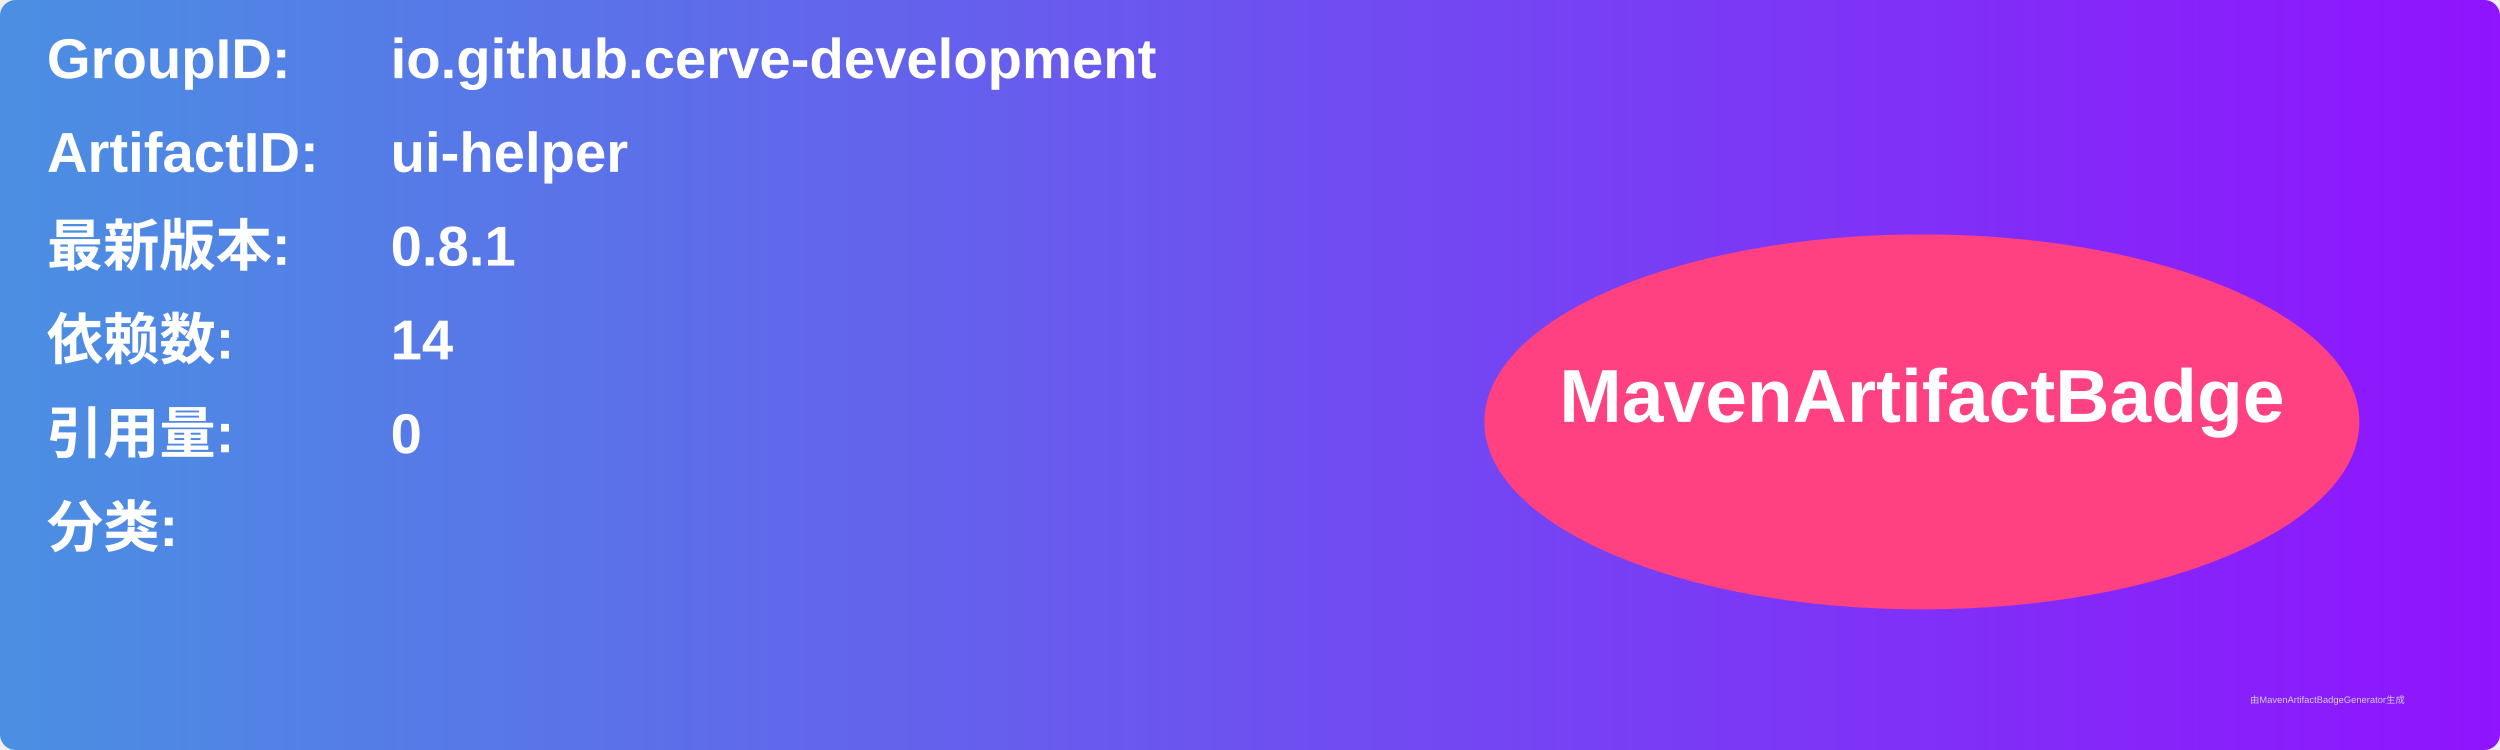
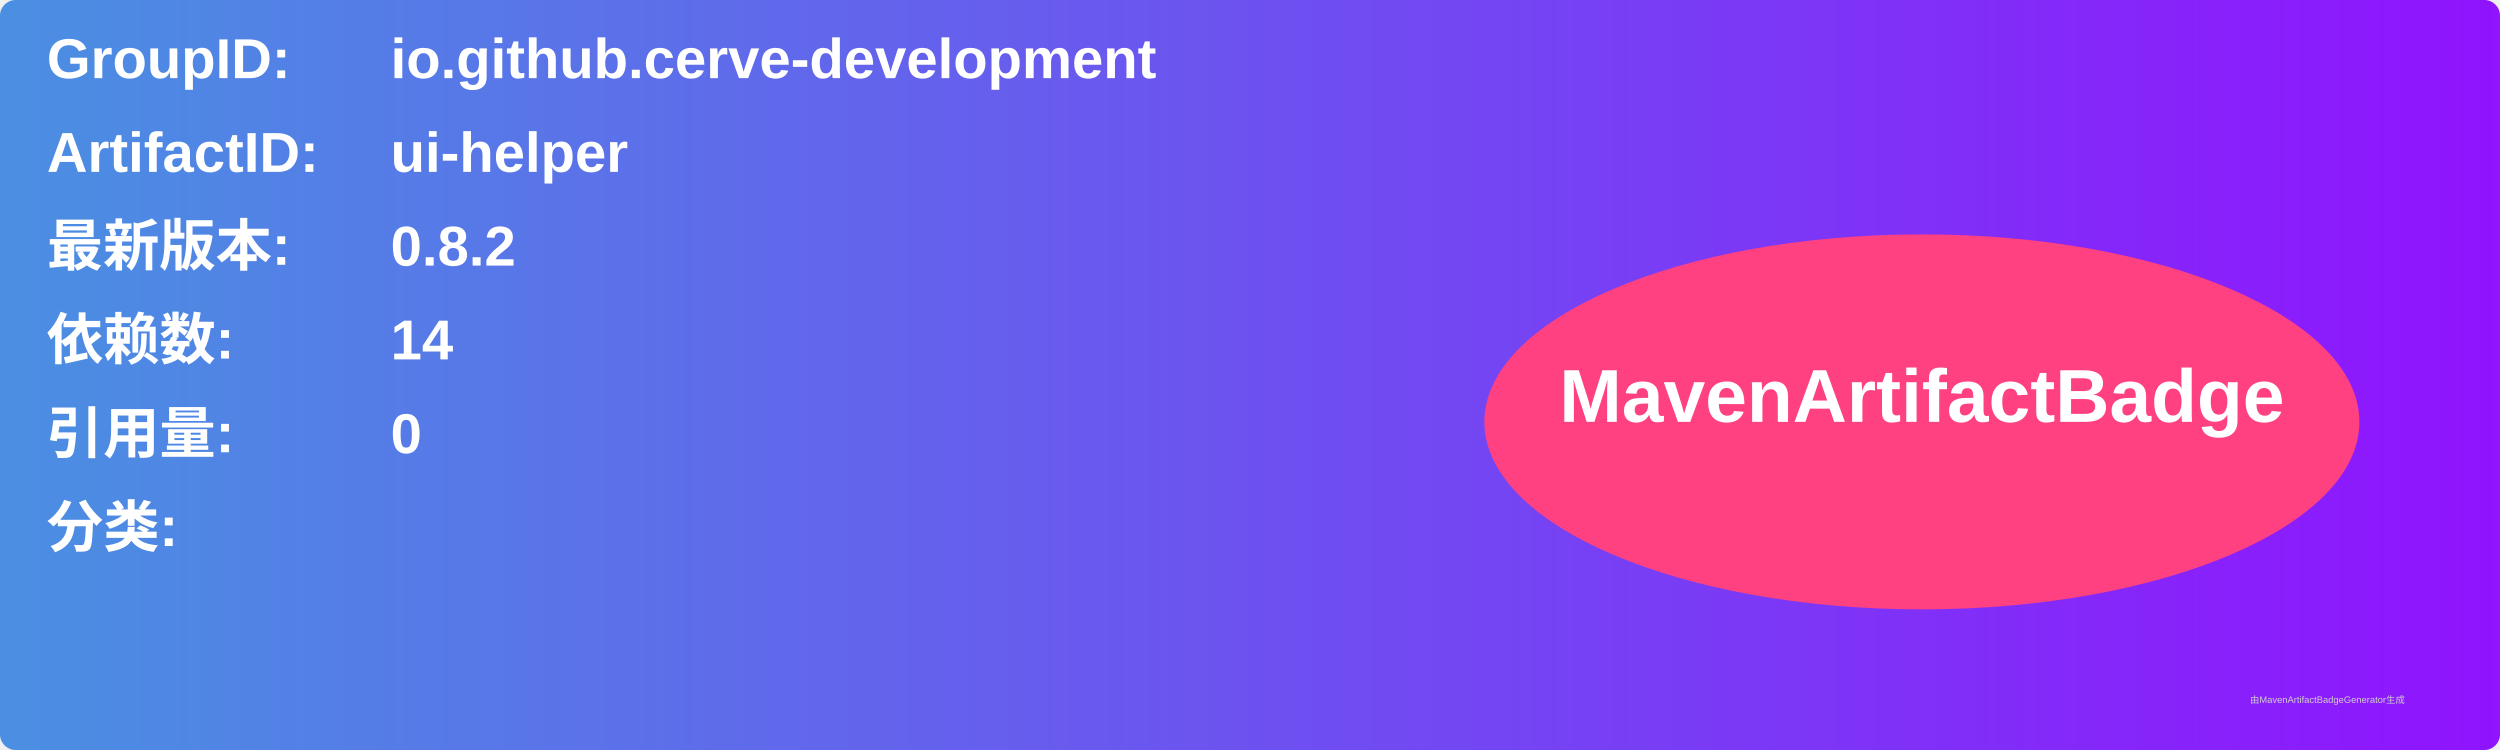
<svg xmlns="http://www.w3.org/2000/svg" width="800" height="240" viewBox="0 0 800 240">
  <linearGradient id="grad" x1="0%" y1="0%" x2="100%" y2="0%">
    <stop offset="0%" stop-color="#4a90e2" />
    <stop offset="100%" stop-color="#9013fe" />
  </linearGradient>
  <rect width="100%" height="100%" rx="5" ry="5" fill="url(#grad)" />
  <g transform="translate(15, 15)">
    <text x="0" y="10" font-family="Arial" font-size="18" fill="white" font-weight="bold" width="260">GroupID:</text>
    <text x="110" y="10" font-family="Arial" font-size="18" fill="white" font-weight="bold" width="460">io.github.cerve-development</text>
    <text x="0" y="40" font-family="Arial" font-size="18" fill="white" font-weight="bold" width="260">ArtifactID:</text>
    <text x="110" y="40" font-family="Arial" font-size="18" fill="white" font-weight="bold" width="460">ui-helper</text>
    <text x="0" y="70" font-family="Arial" font-size="18" fill="white" font-weight="bold">最新版本:</text>
    <text x="110" y="70" font-family="Arial" font-size="18" fill="white" font-weight="bold">
-       <tspan font-weight="bold">0.8.1</tspan>
+       <tspan font-weight="bold">0.8.2</tspan>
    </text>
    <text x="0" y="100" font-family="Arial" font-size="18" fill="white" font-weight="bold">依赖数: </text>
    <text x="110" y="100" font-family="Arial" font-size="18" fill="white">
      <tspan font-weight="bold">14</tspan>
    </text>
    <text x="0" y="130" font-family="Arial" font-size="18" fill="white" font-weight="bold">引用量: </text>
    <text x="110" y="130" font-family="Arial" font-size="18" fill="white">
      <tspan font-weight="bold">0</tspan>
    </text>
    <text x="0" y="160" font-family="Arial" font-size="18" fill="white" font-weight="bold">分类:</text>
    <text x="10" y="190" font-family="Arial" font-size="10" fill="white">
      <tspan font-weight="bold" />
    </text>
    <ellipse cx="600" cy="120" rx="140" ry="60" fill="#ff4081" />
    <text x="600" y="120" text-anchor="middle" font-family="Arial" font-size="24" fill="white" font-weight="bold">MavenArtifactBadge</text>
  </g>
  <text x="720" y="225" font-family="Arial" font-size="3" fill="#d0d0d0">由MavenArtifactBadgeGenerator生成</text>
</svg>
